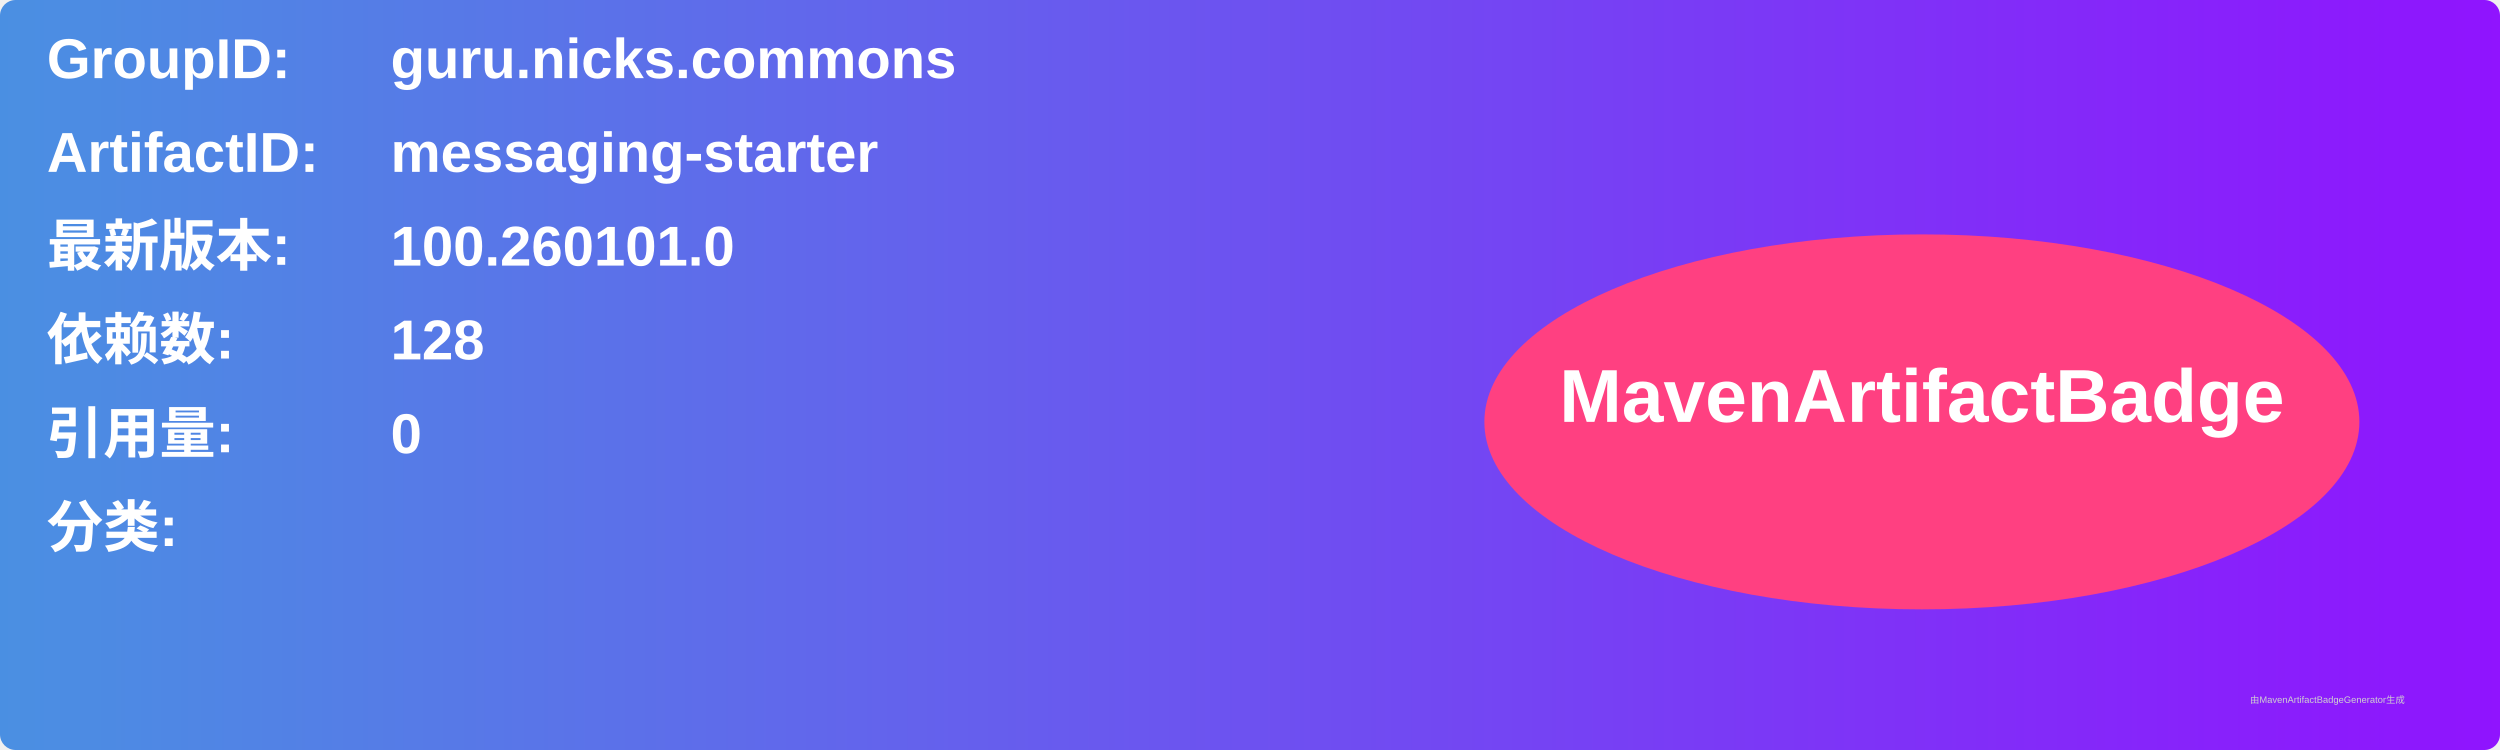
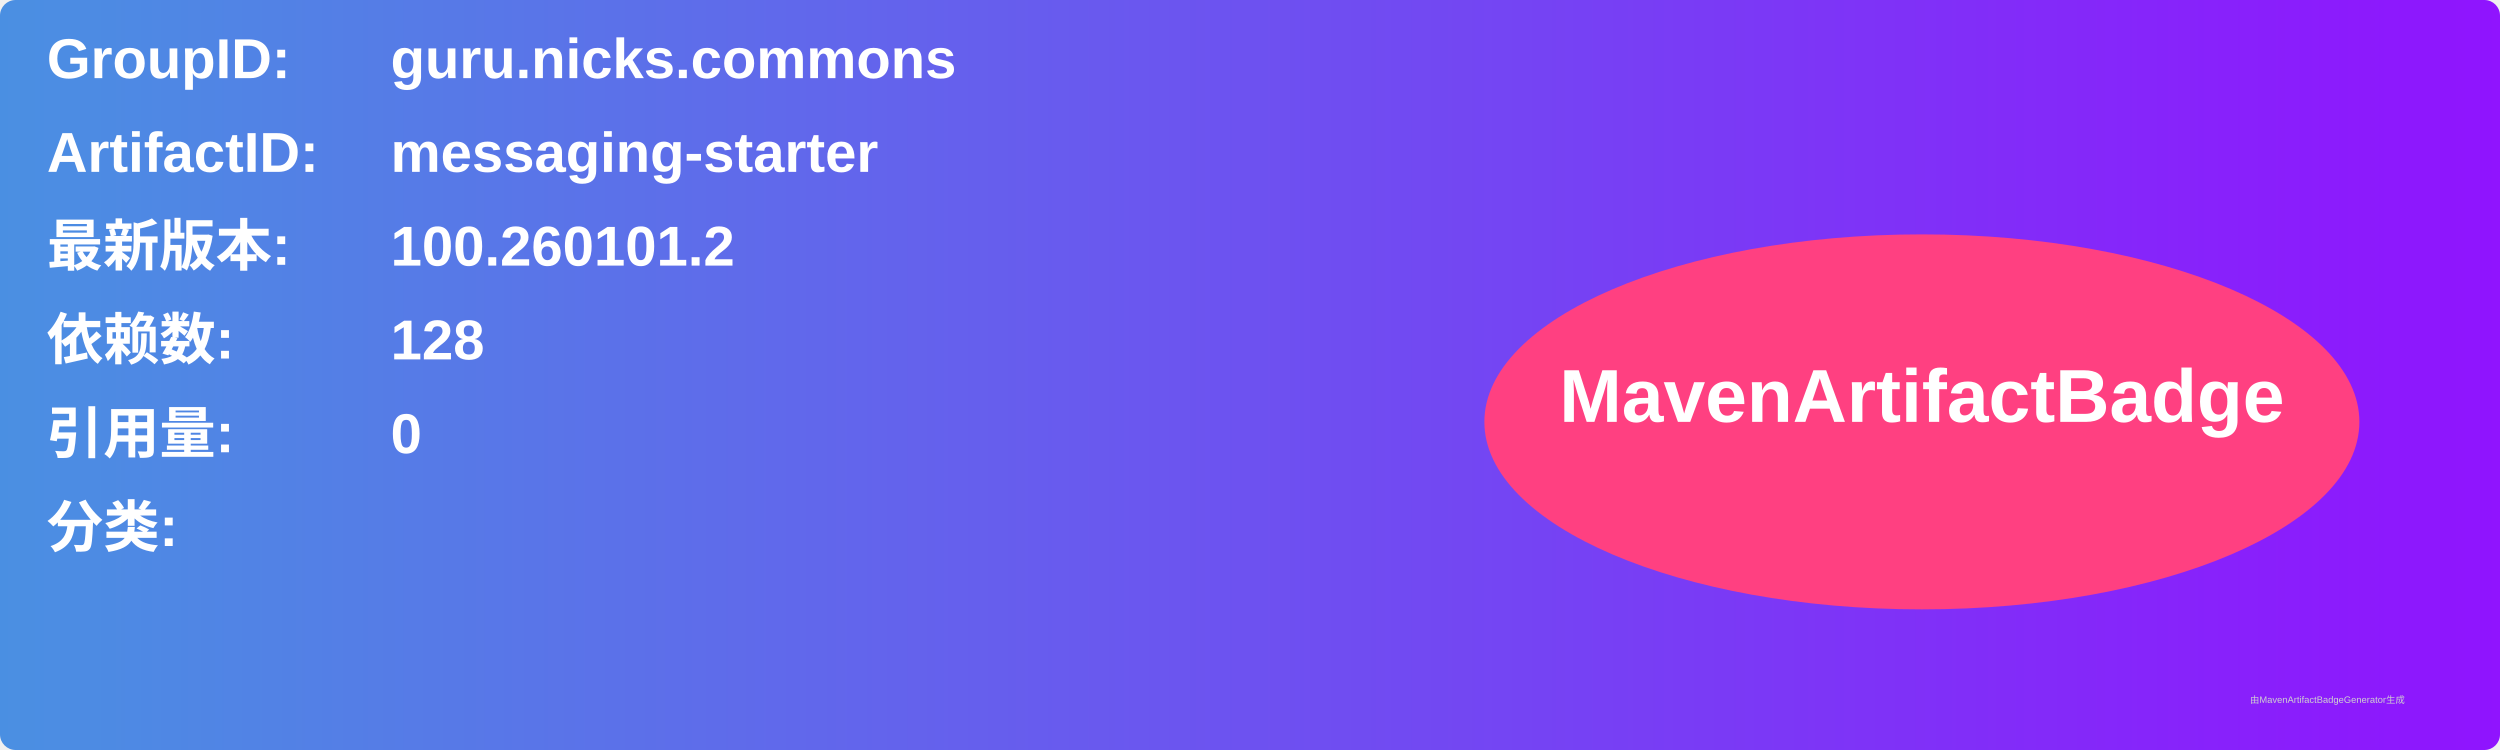
<svg xmlns="http://www.w3.org/2000/svg" width="800" height="240" viewBox="0 0 800 240">
  <linearGradient id="grad" x1="0%" y1="0%" x2="100%" y2="0%">
    <stop offset="0%" stop-color="#4a90e2" />
    <stop offset="100%" stop-color="#9013fe" />
  </linearGradient>
  <rect width="100%" height="100%" rx="5" ry="5" fill="url(#grad)" />
  <g transform="translate(15, 15)">
    <text x="0" y="10" font-family="Arial" font-size="18" fill="white" font-weight="bold" width="260">GroupID:</text>
    <text x="110" y="10" font-family="Arial" font-size="18" fill="white" font-weight="bold" width="460">guru.nicks.commons</text>
    <text x="0" y="40" font-family="Arial" font-size="18" fill="white" font-weight="bold" width="260">ArtifactID:</text>
    <text x="110" y="40" font-family="Arial" font-size="18" fill="white" font-weight="bold" width="460">messaging-starter</text>
    <text x="0" y="70" font-family="Arial" font-size="18" fill="white" font-weight="bold">最新版本:</text>
    <text x="110" y="70" font-family="Arial" font-size="18" fill="white" font-weight="bold">
-       <tspan font-weight="bold">100.260101.0</tspan>
+       <tspan font-weight="bold">100.260101.2</tspan>
    </text>
    <text x="0" y="100" font-family="Arial" font-size="18" fill="white" font-weight="bold">依赖数: </text>
    <text x="110" y="100" font-family="Arial" font-size="18" fill="white">
      <tspan font-weight="bold">128</tspan>
    </text>
    <text x="0" y="130" font-family="Arial" font-size="18" fill="white" font-weight="bold">引用量: </text>
    <text x="110" y="130" font-family="Arial" font-size="18" fill="white">
      <tspan font-weight="bold">0</tspan>
    </text>
    <text x="0" y="160" font-family="Arial" font-size="18" fill="white" font-weight="bold">分类:</text>
    <text x="10" y="190" font-family="Arial" font-size="10" fill="white">
      <tspan font-weight="bold" />
    </text>
    <ellipse cx="600" cy="120" rx="140" ry="60" fill="#ff4081" />
    <text x="600" y="120" text-anchor="middle" font-family="Arial" font-size="24" fill="white" font-weight="bold">MavenArtifactBadge</text>
  </g>
  <text x="720" y="225" font-family="Arial" font-size="3" fill="#d0d0d0">由MavenArtifactBadgeGenerator生成</text>
</svg>
